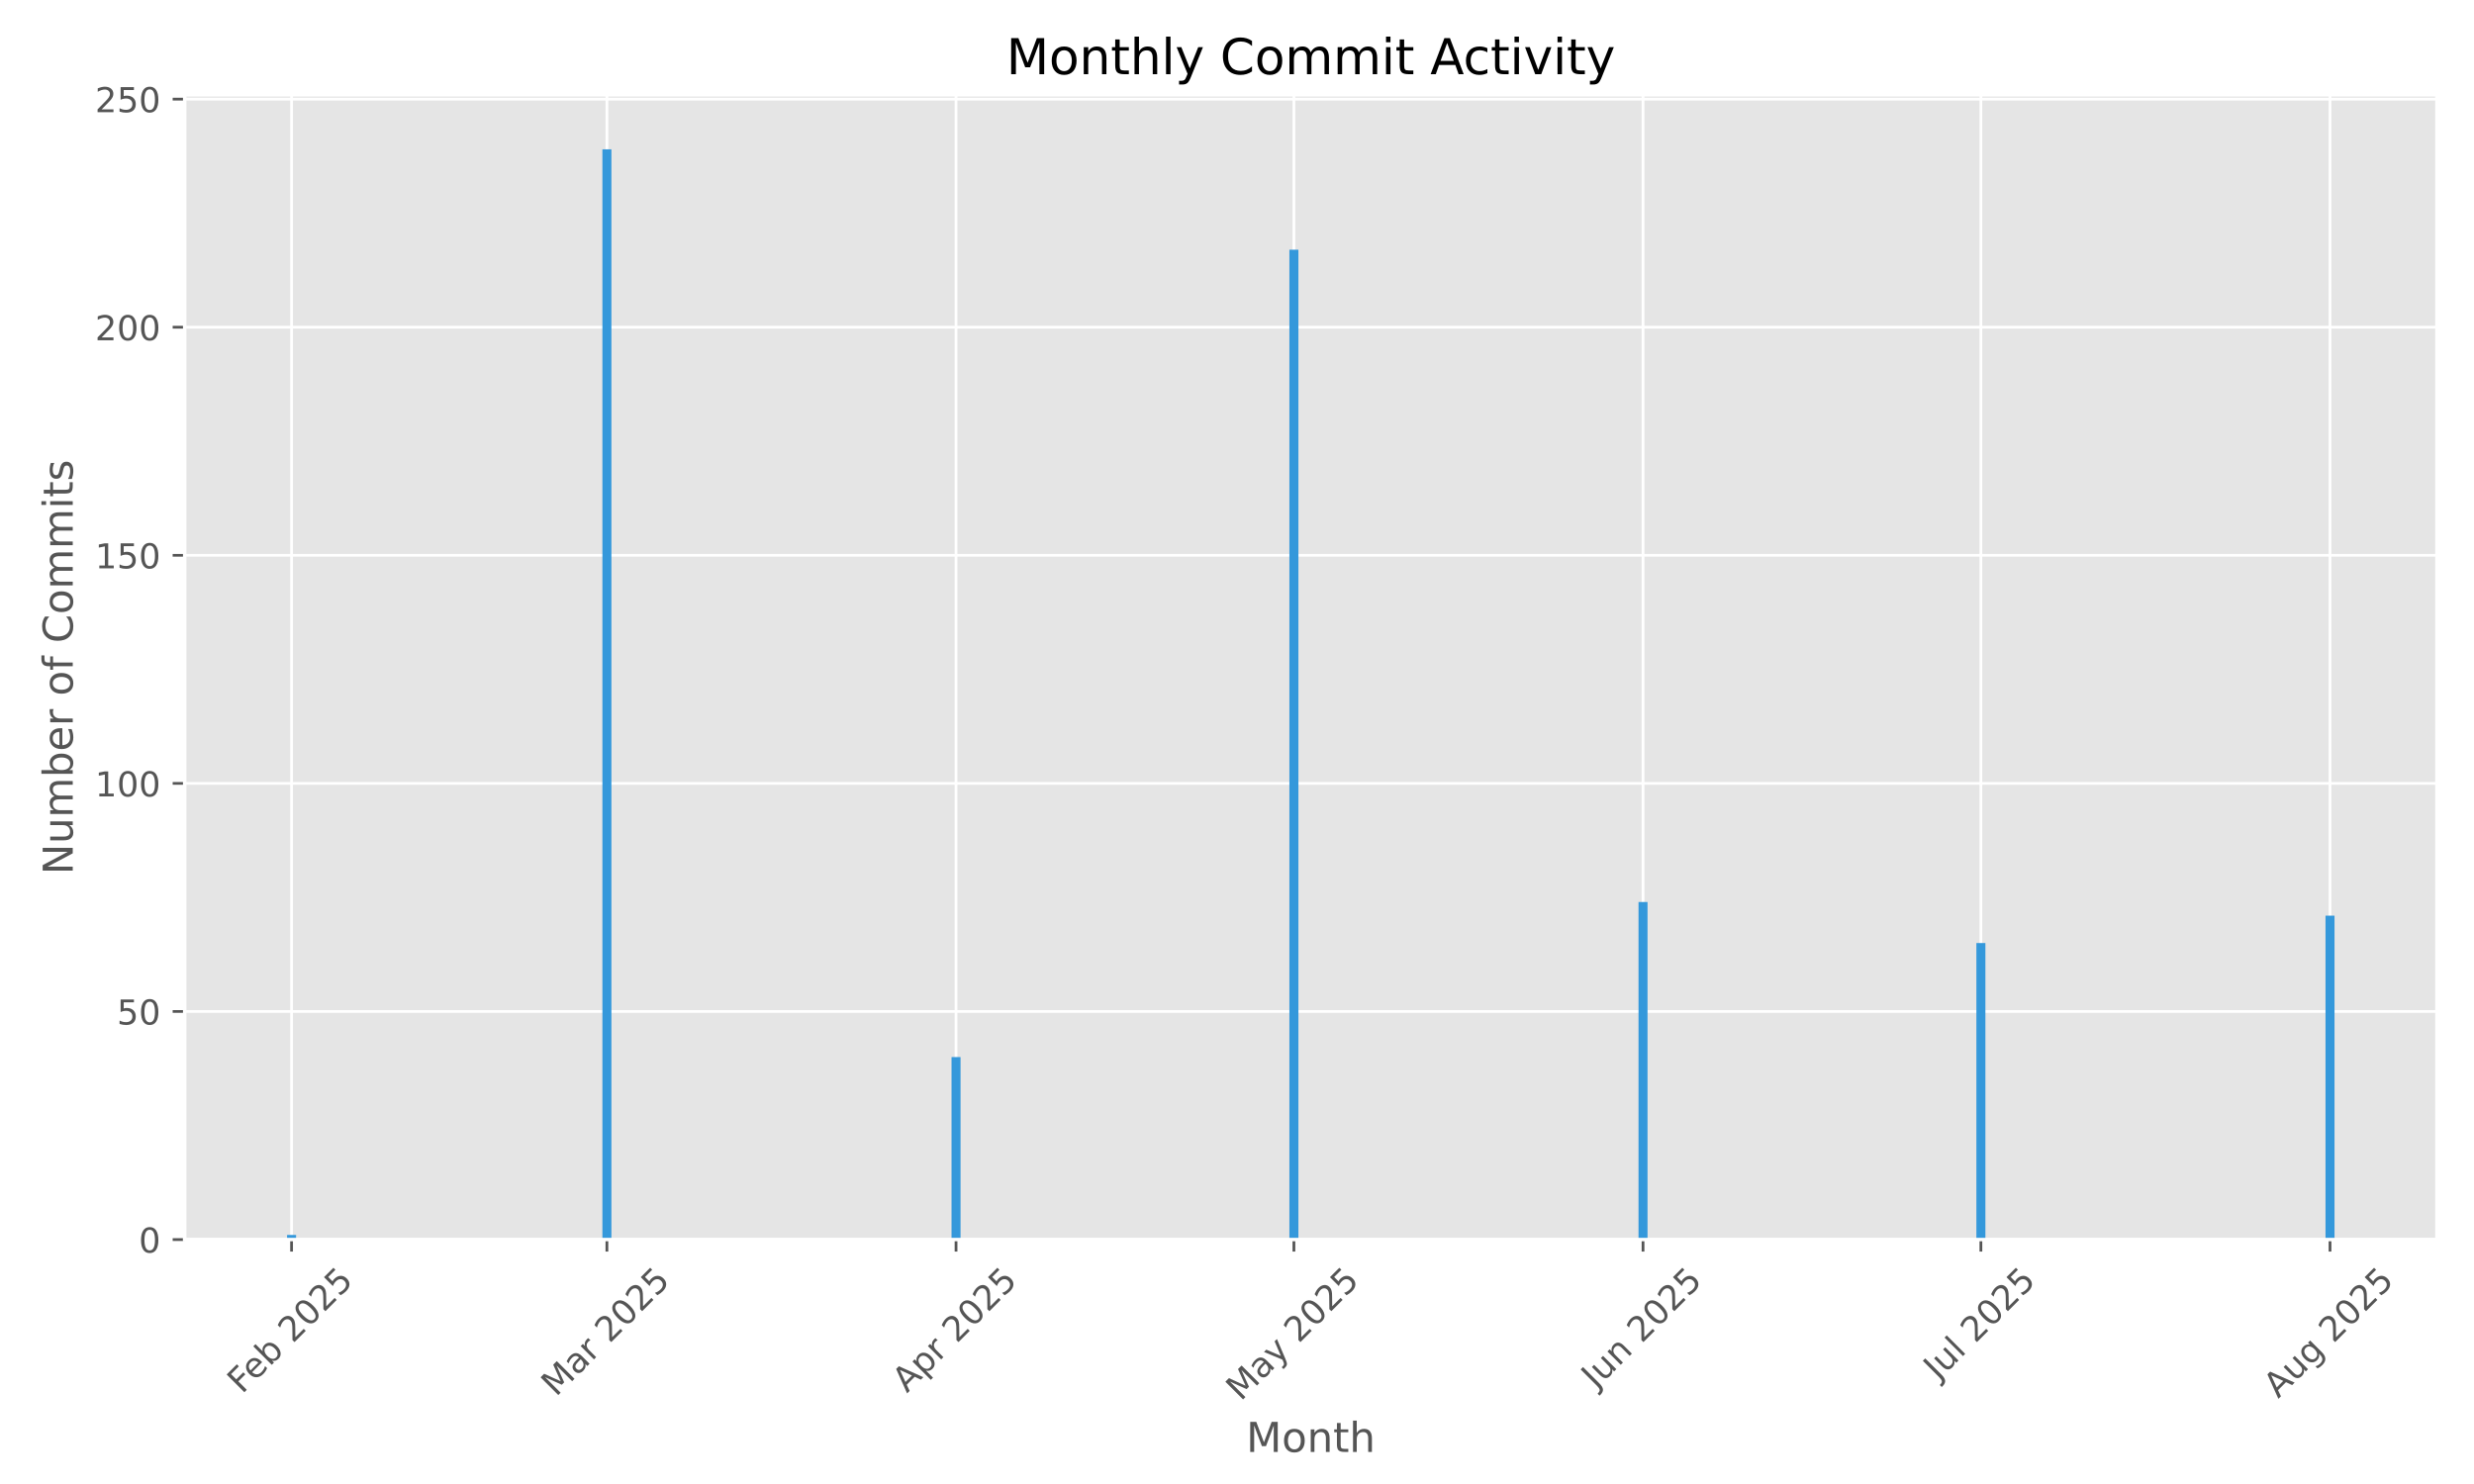
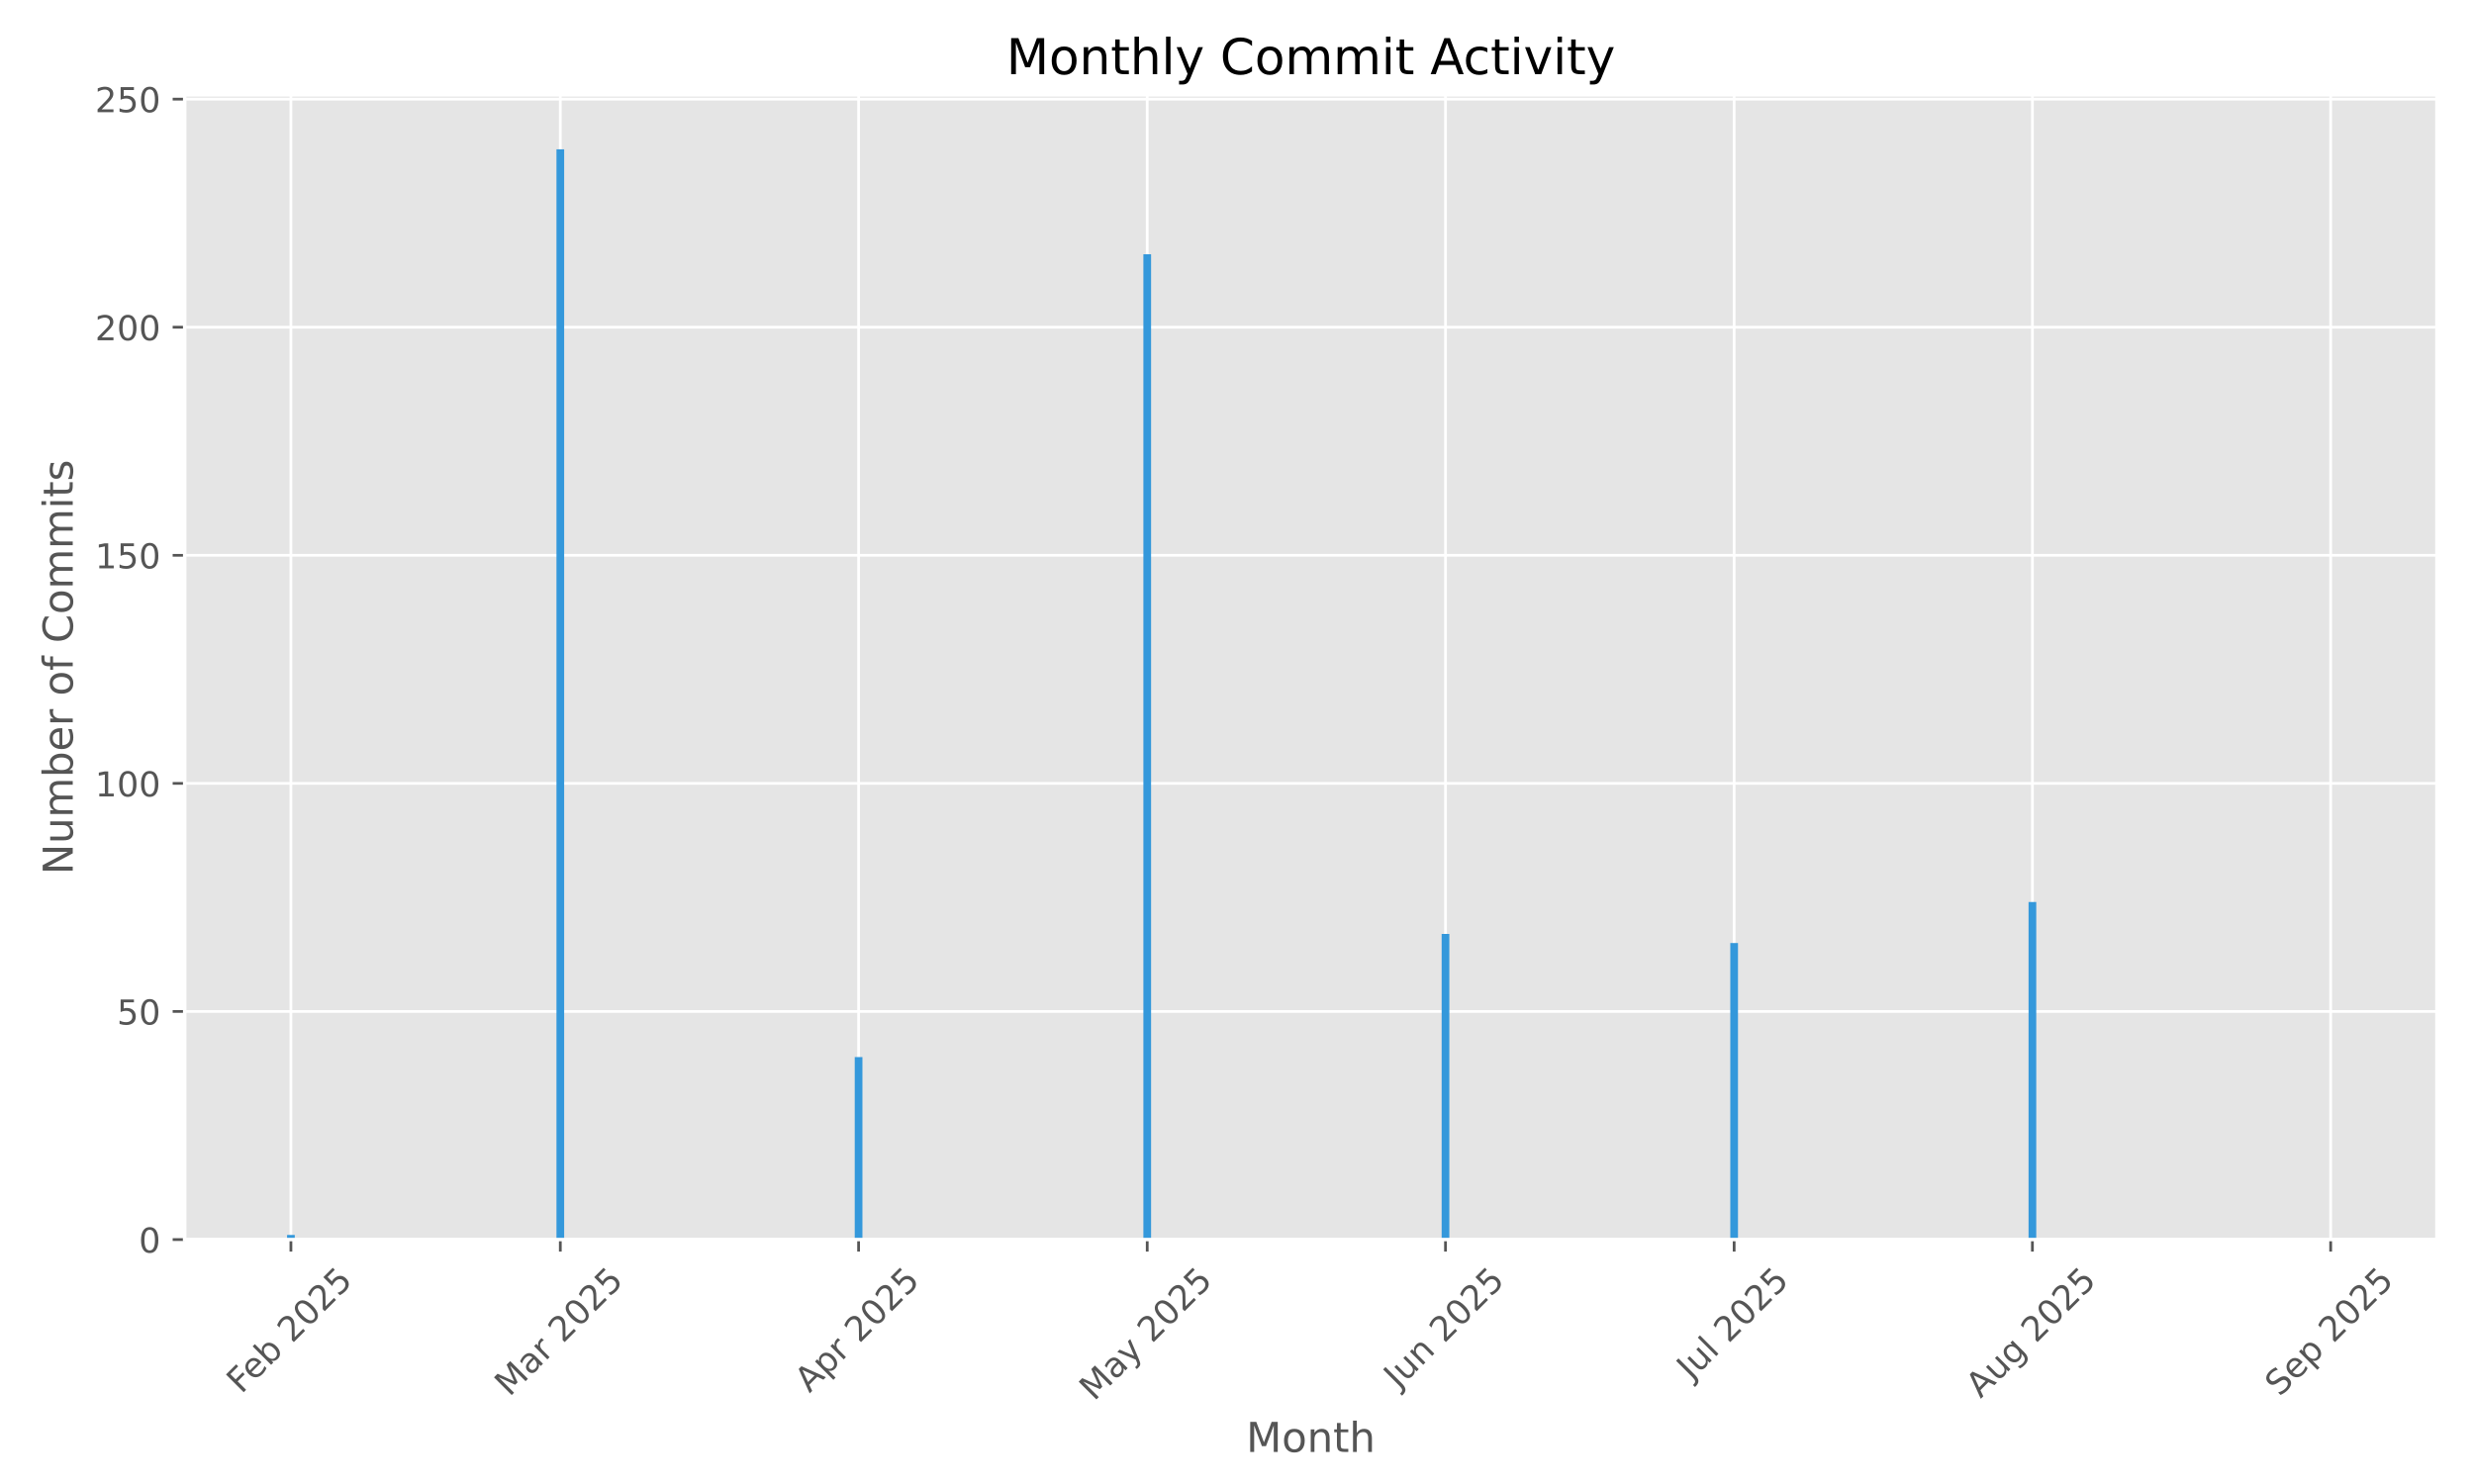
<svg xmlns="http://www.w3.org/2000/svg" xmlns:xlink="http://www.w3.org/1999/xlink" width="720pt" height="432pt" viewBox="0 0 720 432" version="1.1">
  <defs>
    <style type="text/css">*{stroke-linejoin: round; stroke-linecap: butt}</style>
  </defs>
  <g id="figure_1">
    <g id="patch_1">
      <path d="M 0 432  L 720 432  L 720 0  L 0 0  z " style="fill: #ffffff" />
    </g>
    <g id="axes_1">
      <g id="patch_2">
        <path d="M 53.75 360.838  L 709.2 360.838  L 709.2 27.6  L 53.75 27.6  z " style="fill: #e5e5e5" />
      </g>
      <g id="matplotlib.axis_1">
        <g id="xtick_1">
          <g id="line2d_1">
-             <path d="M 84.854 360.838  L 84.854 27.6  " clip-path="url(#p59fe3b9570)" style="fill: none; stroke: #ffffff; stroke-width: 0.8; stroke-linecap: square" />
+             <path d="M 84.663 360.838  L 84.663 27.6  " clip-path="url(#pb0bc4f3fd7)" style="fill: none; stroke: #ffffff; stroke-width: 0.8; stroke-linecap: square" />
          </g>
          <g id="line2d_2">
            <defs>
-               <path id="m774ac685c7" d="M 0 0  L 0 3.5  " style="stroke: #555555; stroke-width: 0.8" />
+               <path id="ma6df6bef2a" d="M 0 0  L 0 3.5  " style="stroke: #555555; stroke-width: 0.8" />
            </defs>
            <g>
-               <use xlink:href="#m774ac685c7" x="84.854" y="360.838" style="fill: #555555; stroke: #555555; stroke-width: 0.8" />
+               <use xlink:href="#ma6df6bef2a" x="84.663" y="360.838" style="fill: #555555; stroke: #555555; stroke-width: 0.8" />
            </g>
          </g>
          <g id="text_1">
-             <g style="fill: #555555" transform="translate(70.42481 405.9722) rotate(-45) scale(0.1 -0.1)">
+             <g style="fill: #555555" transform="translate(70.23383 405.9722) rotate(-45) scale(0.1 -0.1)">
              <defs>
                <path id="DejaVuSans-46" d="M 628 4666  L 3309 4666  L 3309 4134  L 1259 4134  L 1259 2759  L 3109 2759  L 3109 2228  L 1259 2228  L 1259 0  L 628 0  L 628 4666  z " transform="scale(0.015625)" />
                <path id="DejaVuSans-65" d="M 3597 1894  L 3597 1613  L 953 1613  Q 991 1019 1311 708  Q 1631 397 2203 397  Q 2534 397 2845 478  Q 3156 559 3463 722  L 3463 178  Q 3153 47 2828 -22  Q 2503 -91 2169 -91  Q 1331 -91 842 396  Q 353 884 353 1716  Q 353 2575 817 3079  Q 1281 3584 2069 3584  Q 2775 3584 3186 3129  Q 3597 2675 3597 1894  z M 3022 2063  Q 3016 2534 2758 2815  Q 2500 3097 2075 3097  Q 1594 3097 1305 2825  Q 1016 2553 972 2059  L 3022 2063  z " transform="scale(0.015625)" />
                <path id="DejaVuSans-62" d="M 3116 1747  Q 3116 2381 2855 2742  Q 2594 3103 2138 3103  Q 1681 3103 1420 2742  Q 1159 2381 1159 1747  Q 1159 1113 1420 752  Q 1681 391 2138 391  Q 2594 391 2855 752  Q 3116 1113 3116 1747  z M 1159 2969  Q 1341 3281 1617 3432  Q 1894 3584 2278 3584  Q 2916 3584 3314 3078  Q 3713 2572 3713 1747  Q 3713 922 3314 415  Q 2916 -91 2278 -91  Q 1894 -91 1617 61  Q 1341 213 1159 525  L 1159 0  L 581 0  L 581 4863  L 1159 4863  L 1159 2969  z " transform="scale(0.015625)" />
                <path id="DejaVuSans-20" transform="scale(0.015625)" />
                <path id="DejaVuSans-32" d="M 1228 531  L 3431 531  L 3431 0  L 469 0  L 469 531  Q 828 903 1448 1529  Q 2069 2156 2228 2338  Q 2531 2678 2651 2914  Q 2772 3150 2772 3378  Q 2772 3750 2511 3984  Q 2250 4219 1831 4219  Q 1534 4219 1204 4116  Q 875 4013 500 3803  L 500 4441  Q 881 4594 1212 4672  Q 1544 4750 1819 4750  Q 2544 4750 2975 4387  Q 3406 4025 3406 3419  Q 3406 3131 3298 2873  Q 3191 2616 2906 2266  Q 2828 2175 2409 1742  Q 1991 1309 1228 531  z " transform="scale(0.015625)" />
                <path id="DejaVuSans-30" d="M 2034 4250  Q 1547 4250 1301 3770  Q 1056 3291 1056 2328  Q 1056 1369 1301 889  Q 1547 409 2034 409  Q 2525 409 2770 889  Q 3016 1369 3016 2328  Q 3016 3291 2770 3770  Q 2525 4250 2034 4250  z M 2034 4750  Q 2819 4750 3233 4129  Q 3647 3509 3647 2328  Q 3647 1150 3233 529  Q 2819 -91 2034 -91  Q 1250 -91 836 529  Q 422 1150 422 2328  Q 422 3509 836 4129  Q 1250 4750 2034 4750  z " transform="scale(0.015625)" />
                <path id="DejaVuSans-35" d="M 691 4666  L 3169 4666  L 3169 4134  L 1269 4134  L 1269 2991  Q 1406 3038 1543 3061  Q 1681 3084 1819 3084  Q 2600 3084 3056 2656  Q 3513 2228 3513 1497  Q 3513 744 3044 326  Q 2575 -91 1722 -91  Q 1428 -91 1123 -41  Q 819 9 494 109  L 494 744  Q 775 591 1075 516  Q 1375 441 1709 441  Q 2250 441 2565 725  Q 2881 1009 2881 1497  Q 2881 1984 2565 2268  Q 2250 2553 1709 2553  Q 1456 2553 1204 2497  Q 953 2441 691 2322  L 691 4666  z " transform="scale(0.015625)" />
              </defs>
              <use xlink:href="#DejaVuSans-46" />
              <use xlink:href="#DejaVuSans-65" transform="translate(52.01953 0)" />
              <use xlink:href="#DejaVuSans-62" transform="translate(113.543 0)" />
              <use xlink:href="#DejaVuSans-20" transform="translate(177.0195 0)" />
              <use xlink:href="#DejaVuSans-32" transform="translate(208.8066 0)" />
              <use xlink:href="#DejaVuSans-30" transform="translate(272.4297 0)" />
              <use xlink:href="#DejaVuSans-32" transform="translate(336.0527 0)" />
              <use xlink:href="#DejaVuSans-35" transform="translate(399.6758 0)" />
            </g>
          </g>
        </g>
        <g id="xtick_2">
          <g id="line2d_3">
-             <path d="M 176.626 360.838  L 176.626 27.6  " clip-path="url(#p59fe3b9570)" style="fill: none; stroke: #ffffff; stroke-width: 0.8; stroke-linecap: square" />
+             <path d="M 163.066 360.838  L 163.066 27.6  " clip-path="url(#pb0bc4f3fd7)" style="fill: none; stroke: #ffffff; stroke-width: 0.8; stroke-linecap: square" />
          </g>
          <g id="line2d_4">
            <g>
-               <use xlink:href="#m774ac685c7" x="176.626" y="360.838" style="fill: #555555; stroke: #555555; stroke-width: 0.8" />
+               <use xlink:href="#ma6df6bef2a" x="163.066" y="360.838" style="fill: #555555; stroke: #555555; stroke-width: 0.8" />
            </g>
          </g>
          <g id="text_2">
-             <g style="fill: #555555" transform="translate(161.7854 406.7953) rotate(-45) scale(0.1 -0.1)">
+             <g style="fill: #555555" transform="translate(148.2254 406.7953) rotate(-45) scale(0.1 -0.1)">
              <defs>
                <path id="DejaVuSans-4d" d="M 628 4666  L 1569 4666  L 2759 1491  L 3956 4666  L 4897 4666  L 4897 0  L 4281 0  L 4281 4097  L 3078 897  L 2444 897  L 1241 4097  L 1241 0  L 628 0  L 628 4666  z " transform="scale(0.015625)" />
                <path id="DejaVuSans-61" d="M 2194 1759  Q 1497 1759 1228 1600  Q 959 1441 959 1056  Q 959 750 1161 570  Q 1363 391 1709 391  Q 2188 391 2477 730  Q 2766 1069 2766 1631  L 2766 1759  L 2194 1759  z M 3341 1997  L 3341 0  L 2766 0  L 2766 531  Q 2569 213 2275 61  Q 1981 -91 1556 -91  Q 1019 -91 701 211  Q 384 513 384 1019  Q 384 1609 779 1909  Q 1175 2209 1959 2209  L 2766 2209  L 2766 2266  Q 2766 2663 2505 2880  Q 2244 3097 1772 3097  Q 1472 3097 1187 3025  Q 903 2953 641 2809  L 641 3341  Q 956 3463 1253 3523  Q 1550 3584 1831 3584  Q 2591 3584 2966 3190  Q 3341 2797 3341 1997  z " transform="scale(0.015625)" />
                <path id="DejaVuSans-72" d="M 2631 2963  Q 2534 3019 2420 3045  Q 2306 3072 2169 3072  Q 1681 3072 1420 2755  Q 1159 2438 1159 1844  L 1159 0  L 581 0  L 581 3500  L 1159 3500  L 1159 2956  Q 1341 3275 1631 3429  Q 1922 3584 2338 3584  Q 2397 3584 2469 3576  Q 2541 3569 2628 3553  L 2631 2963  z " transform="scale(0.015625)" />
              </defs>
              <use xlink:href="#DejaVuSans-4d" />
              <use xlink:href="#DejaVuSans-61" transform="translate(86.2793 0)" />
              <use xlink:href="#DejaVuSans-72" transform="translate(147.5586 0)" />
              <use xlink:href="#DejaVuSans-20" transform="translate(188.6719 0)" />
              <use xlink:href="#DejaVuSans-32" transform="translate(220.459 0)" />
              <use xlink:href="#DejaVuSans-30" transform="translate(284.082 0)" />
              <use xlink:href="#DejaVuSans-32" transform="translate(347.7051 0)" />
              <use xlink:href="#DejaVuSans-35" transform="translate(411.3281 0)" />
            </g>
          </g>
        </g>
        <g id="xtick_3">
          <g id="line2d_5">
-             <path d="M 278.231 360.838  L 278.231 27.6  " clip-path="url(#p59fe3b9570)" style="fill: none; stroke: #ffffff; stroke-width: 0.8; stroke-linecap: square" />
+             <path d="M 249.87 360.838  L 249.87 27.6  " clip-path="url(#pb0bc4f3fd7)" style="fill: none; stroke: #ffffff; stroke-width: 0.8; stroke-linecap: square" />
          </g>
          <g id="line2d_6">
            <g>
-               <use xlink:href="#m774ac685c7" x="278.231" y="360.838" style="fill: #555555; stroke: #555555; stroke-width: 0.8" />
+               <use xlink:href="#ma6df6bef2a" x="249.87" y="360.838" style="fill: #555555; stroke: #555555; stroke-width: 0.8" />
            </g>
          </g>
          <g id="text_3">
-             <g style="fill: #555555" transform="translate(263.9444 405.6871) rotate(-45) scale(0.1 -0.1)">
+             <g style="fill: #555555" transform="translate(235.5829 405.6871) rotate(-45) scale(0.1 -0.1)">
              <defs>
                <path id="DejaVuSans-41" d="M 2188 4044  L 1331 1722  L 3047 1722  L 2188 4044  z M 1831 4666  L 2547 4666  L 4325 0  L 3669 0  L 3244 1197  L 1141 1197  L 716 0  L 50 0  L 1831 4666  z " transform="scale(0.015625)" />
                <path id="DejaVuSans-70" d="M 1159 525  L 1159 -1331  L 581 -1331  L 581 3500  L 1159 3500  L 1159 2969  Q 1341 3281 1617 3432  Q 1894 3584 2278 3584  Q 2916 3584 3314 3078  Q 3713 2572 3713 1747  Q 3713 922 3314 415  Q 2916 -91 2278 -91  Q 1894 -91 1617 61  Q 1341 213 1159 525  z M 3116 1747  Q 3116 2381 2855 2742  Q 2594 3103 2138 3103  Q 1681 3103 1420 2742  Q 1159 2381 1159 1747  Q 1159 1113 1420 752  Q 1681 391 2138 391  Q 2594 391 2855 752  Q 3116 1113 3116 1747  z " transform="scale(0.015625)" />
              </defs>
              <use xlink:href="#DejaVuSans-41" />
              <use xlink:href="#DejaVuSans-70" transform="translate(68.4082 0)" />
              <use xlink:href="#DejaVuSans-72" transform="translate(131.8848 0)" />
              <use xlink:href="#DejaVuSans-20" transform="translate(172.998 0)" />
              <use xlink:href="#DejaVuSans-32" transform="translate(204.7852 0)" />
              <use xlink:href="#DejaVuSans-30" transform="translate(268.4082 0)" />
              <use xlink:href="#DejaVuSans-32" transform="translate(332.0312 0)" />
              <use xlink:href="#DejaVuSans-35" transform="translate(395.6543 0)" />
            </g>
          </g>
        </g>
        <g id="xtick_4">
          <g id="line2d_7">
-             <path d="M 376.559 360.838  L 376.559 27.6  " clip-path="url(#p59fe3b9570)" style="fill: none; stroke: #ffffff; stroke-width: 0.8; stroke-linecap: square" />
+             <path d="M 333.873 360.838  L 333.873 27.6  " clip-path="url(#pb0bc4f3fd7)" style="fill: none; stroke: #ffffff; stroke-width: 0.8; stroke-linecap: square" />
          </g>
          <g id="line2d_8">
            <g>
-               <use xlink:href="#m774ac685c7" x="376.559" y="360.838" style="fill: #555555; stroke: #555555; stroke-width: 0.8" />
+               <use xlink:href="#ma6df6bef2a" x="333.873" y="360.838" style="fill: #555555; stroke: #555555; stroke-width: 0.8" />
            </g>
          </g>
          <g id="text_4">
-             <g style="fill: #555555" transform="translate(361.0785 408.0736) rotate(-45) scale(0.1 -0.1)">
+             <g style="fill: #555555" transform="translate(318.393 408.0736) rotate(-45) scale(0.1 -0.1)">
              <defs>
                <path id="DejaVuSans-79" d="M 2059 -325  Q 1816 -950 1584 -1140  Q 1353 -1331 966 -1331  L 506 -1331  L 506 -850  L 844 -850  Q 1081 -850 1212 -737  Q 1344 -625 1503 -206  L 1606 56  L 191 3500  L 800 3500  L 1894 763  L 2988 3500  L 3597 3500  L 2059 -325  z " transform="scale(0.015625)" />
              </defs>
              <use xlink:href="#DejaVuSans-4d" />
              <use xlink:href="#DejaVuSans-61" transform="translate(86.2793 0)" />
              <use xlink:href="#DejaVuSans-79" transform="translate(147.5586 0)" />
              <use xlink:href="#DejaVuSans-20" transform="translate(206.7383 0)" />
              <use xlink:href="#DejaVuSans-32" transform="translate(238.5254 0)" />
              <use xlink:href="#DejaVuSans-30" transform="translate(302.1484 0)" />
              <use xlink:href="#DejaVuSans-32" transform="translate(365.7715 0)" />
              <use xlink:href="#DejaVuSans-35" transform="translate(429.3945 0)" />
            </g>
          </g>
        </g>
        <g id="xtick_5">
          <g id="line2d_9">
-             <path d="M 478.164 360.838  L 478.164 27.6  " clip-path="url(#p59fe3b9570)" style="fill: none; stroke: #ffffff; stroke-width: 0.8; stroke-linecap: square" />
+             <path d="M 420.677 360.838  L 420.677 27.6  " clip-path="url(#pb0bc4f3fd7)" style="fill: none; stroke: #ffffff; stroke-width: 0.8; stroke-linecap: square" />
          </g>
          <g id="line2d_10">
            <g>
-               <use xlink:href="#m774ac685c7" x="478.164" y="360.838" style="fill: #555555; stroke: #555555; stroke-width: 0.8" />
+               <use xlink:href="#ma6df6bef2a" x="420.677" y="360.838" style="fill: #555555; stroke: #555555; stroke-width: 0.8" />
            </g>
          </g>
          <g id="text_5">
-             <g style="fill: #555555" transform="translate(464.4689 404.5027) rotate(-45) scale(0.1 -0.1)">
+             <g style="fill: #555555" transform="translate(406.9819 404.5027) rotate(-45) scale(0.1 -0.1)">
              <defs>
                <path id="DejaVuSans-4a" d="M 628 4666  L 1259 4666  L 1259 325  Q 1259 -519 939 -900  Q 619 -1281 -91 -1281  L -331 -1281  L -331 -750  L -134 -750  Q 284 -750 456 -515  Q 628 -281 628 325  L 628 4666  z " transform="scale(0.015625)" />
                <path id="DejaVuSans-75" d="M 544 1381  L 544 3500  L 1119 3500  L 1119 1403  Q 1119 906 1312 657  Q 1506 409 1894 409  Q 2359 409 2629 706  Q 2900 1003 2900 1516  L 2900 3500  L 3475 3500  L 3475 0  L 2900 0  L 2900 538  Q 2691 219 2414 64  Q 2138 -91 1772 -91  Q 1169 -91 856 284  Q 544 659 544 1381  z M 1991 3584  L 1991 3584  z " transform="scale(0.015625)" />
                <path id="DejaVuSans-6e" d="M 3513 2113  L 3513 0  L 2938 0  L 2938 2094  Q 2938 2591 2744 2837  Q 2550 3084 2163 3084  Q 1697 3084 1428 2787  Q 1159 2491 1159 1978  L 1159 0  L 581 0  L 581 3500  L 1159 3500  L 1159 2956  Q 1366 3272 1645 3428  Q 1925 3584 2291 3584  Q 2894 3584 3203 3211  Q 3513 2838 3513 2113  z " transform="scale(0.015625)" />
              </defs>
              <use xlink:href="#DejaVuSans-4a" />
              <use xlink:href="#DejaVuSans-75" transform="translate(29.49219 0)" />
              <use xlink:href="#DejaVuSans-6e" transform="translate(92.87109 0)" />
              <use xlink:href="#DejaVuSans-20" transform="translate(156.25 0)" />
              <use xlink:href="#DejaVuSans-32" transform="translate(188.0371 0)" />
              <use xlink:href="#DejaVuSans-30" transform="translate(251.6602 0)" />
              <use xlink:href="#DejaVuSans-32" transform="translate(315.2832 0)" />
              <use xlink:href="#DejaVuSans-35" transform="translate(378.9062 0)" />
            </g>
          </g>
        </g>
        <g id="xtick_6">
          <g id="line2d_11">
-             <path d="M 576.491 360.838  L 576.491 27.6  " clip-path="url(#p59fe3b9570)" style="fill: none; stroke: #ffffff; stroke-width: 0.8; stroke-linecap: square" />
+             <path d="M 504.68 360.838  L 504.68 27.6  " clip-path="url(#pb0bc4f3fd7)" style="fill: none; stroke: #ffffff; stroke-width: 0.8; stroke-linecap: square" />
          </g>
          <g id="line2d_12">
            <g>
-               <use xlink:href="#m774ac685c7" x="576.491" y="360.838" style="fill: #555555; stroke: #555555; stroke-width: 0.8" />
+               <use xlink:href="#ma6df6bef2a" x="504.68" y="360.838" style="fill: #555555; stroke: #555555; stroke-width: 0.8" />
            </g>
          </g>
          <g id="text_6">
-             <g style="fill: #555555" transform="translate(564.0546 401.9859) rotate(-45) scale(0.1 -0.1)">
+             <g style="fill: #555555" transform="translate(492.2436 401.9859) rotate(-45) scale(0.1 -0.1)">
              <defs>
                <path id="DejaVuSans-6c" d="M 603 4863  L 1178 4863  L 1178 0  L 603 0  L 603 4863  z " transform="scale(0.015625)" />
              </defs>
              <use xlink:href="#DejaVuSans-4a" />
              <use xlink:href="#DejaVuSans-75" transform="translate(29.49219 0)" />
              <use xlink:href="#DejaVuSans-6c" transform="translate(92.87109 0)" />
              <use xlink:href="#DejaVuSans-20" transform="translate(120.6543 0)" />
              <use xlink:href="#DejaVuSans-32" transform="translate(152.4414 0)" />
              <use xlink:href="#DejaVuSans-30" transform="translate(216.0645 0)" />
              <use xlink:href="#DejaVuSans-32" transform="translate(279.6875 0)" />
              <use xlink:href="#DejaVuSans-35" transform="translate(343.3105 0)" />
            </g>
          </g>
        </g>
        <g id="xtick_7">
          <g id="line2d_13">
-             <path d="M 678.096 360.838  L 678.096 27.6  " clip-path="url(#p59fe3b9570)" style="fill: none; stroke: #ffffff; stroke-width: 0.8; stroke-linecap: square" />
+             <path d="M 591.483 360.838  L 591.483 27.6  " clip-path="url(#pb0bc4f3fd7)" style="fill: none; stroke: #ffffff; stroke-width: 0.8; stroke-linecap: square" />
          </g>
          <g id="line2d_14">
            <g>
-               <use xlink:href="#m774ac685c7" x="678.096" y="360.838" style="fill: #555555; stroke: #555555; stroke-width: 0.8" />
+               <use xlink:href="#ma6df6bef2a" x="591.483" y="360.838" style="fill: #555555; stroke: #555555; stroke-width: 0.8" />
            </g>
          </g>
          <g id="text_7">
-             <g style="fill: #555555" transform="translate(663.0217 407.2616) rotate(-45) scale(0.1 -0.1)">
+             <g style="fill: #555555" transform="translate(576.4093 407.2616) rotate(-45) scale(0.1 -0.1)">
              <defs>
                <path id="DejaVuSans-67" d="M 2906 1791  Q 2906 2416 2648 2759  Q 2391 3103 1925 3103  Q 1463 3103 1205 2759  Q 947 2416 947 1791  Q 947 1169 1205 825  Q 1463 481 1925 481  Q 2391 481 2648 825  Q 2906 1169 2906 1791  z M 3481 434  Q 3481 -459 3084 -895  Q 2688 -1331 1869 -1331  Q 1566 -1331 1297 -1286  Q 1028 -1241 775 -1147  L 775 -588  Q 1028 -725 1275 -790  Q 1522 -856 1778 -856  Q 2344 -856 2625 -561  Q 2906 -266 2906 331  L 2906 616  Q 2728 306 2450 153  Q 2172 0 1784 0  Q 1141 0 747 490  Q 353 981 353 1791  Q 353 2603 747 3093  Q 1141 3584 1784 3584  Q 2172 3584 2450 3431  Q 2728 3278 2906 2969  L 2906 3500  L 3481 3500  L 3481 434  z " transform="scale(0.015625)" />
              </defs>
              <use xlink:href="#DejaVuSans-41" />
              <use xlink:href="#DejaVuSans-75" transform="translate(68.4082 0)" />
              <use xlink:href="#DejaVuSans-67" transform="translate(131.7871 0)" />
              <use xlink:href="#DejaVuSans-20" transform="translate(195.2637 0)" />
              <use xlink:href="#DejaVuSans-32" transform="translate(227.0508 0)" />
              <use xlink:href="#DejaVuSans-30" transform="translate(290.6738 0)" />
              <use xlink:href="#DejaVuSans-32" transform="translate(354.2969 0)" />
              <use xlink:href="#DejaVuSans-35" transform="translate(417.9199 0)" />
            </g>
          </g>
        </g>
-         <g id="text_8">
+         <g id="xtick_8">
+           <g id="line2d_15">
+             <path d="M 678.287 360.838  L 678.287 27.6  " clip-path="url(#pb0bc4f3fd7)" style="fill: none; stroke: #ffffff; stroke-width: 0.8; stroke-linecap: square" />
+           </g>
+           <g id="line2d_16">
+             <g>
+               <use xlink:href="#ma6df6bef2a" x="678.287" y="360.838" style="fill: #555555; stroke: #555555; stroke-width: 0.8" />
+             </g>
+           </g>
+           <g id="text_8">
+             <g style="fill: #555555" transform="translate(663.4519 406.7832) rotate(-45) scale(0.1 -0.1)">
+               <defs>
+                 <path id="DejaVuSans-53" d="M 3425 4513  L 3425 3897  Q 3066 4069 2747 4153  Q 2428 4238 2131 4238  Q 1616 4238 1336 4038  Q 1056 3838 1056 3469  Q 1056 3159 1242 3001  Q 1428 2844 1947 2747  L 2328 2669  Q 3034 2534 3370 2195  Q 3706 1856 3706 1288  Q 3706 609 3251 259  Q 2797 -91 1919 -91  Q 1588 -91 1214 -16  Q 841 59 441 206  L 441 856  Q 825 641 1194 531  Q 1563 422 1919 422  Q 2459 422 2753 634  Q 3047 847 3047 1241  Q 3047 1584 2836 1778  Q 2625 1972 2144 2069  L 1759 2144  Q 1053 2284 737 2584  Q 422 2884 422 3419  Q 422 4038 858 4394  Q 1294 4750 2059 4750  Q 2388 4750 2728 4690  Q 3069 4631 3425 4513  z " transform="scale(0.015625)" />
+               </defs>
+               <use xlink:href="#DejaVuSans-53" />
+               <use xlink:href="#DejaVuSans-65" transform="translate(63.47656 0)" />
+               <use xlink:href="#DejaVuSans-70" transform="translate(125 0)" />
+               <use xlink:href="#DejaVuSans-20" transform="translate(188.4766 0)" />
+               <use xlink:href="#DejaVuSans-32" transform="translate(220.2637 0)" />
+               <use xlink:href="#DejaVuSans-30" transform="translate(283.8867 0)" />
+               <use xlink:href="#DejaVuSans-32" transform="translate(347.5098 0)" />
+               <use xlink:href="#DejaVuSans-35" transform="translate(411.1328 0)" />
+             </g>
+           </g>
+         </g>
+         <g id="text_9">
          <g style="fill: #555555" transform="translate(362.6697 422.6623) scale(0.12 -0.12)">
            <defs>
              <path id="DejaVuSans-6f" d="M 1959 3097  Q 1497 3097 1228 2736  Q 959 2375 959 1747  Q 959 1119 1226 758  Q 1494 397 1959 397  Q 2419 397 2687 759  Q 2956 1122 2956 1747  Q 2956 2369 2687 2733  Q 2419 3097 1959 3097  z M 1959 3584  Q 2709 3584 3137 3096  Q 3566 2609 3566 1747  Q 3566 888 3137 398  Q 2709 -91 1959 -91  Q 1206 -91 779 398  Q 353 888 353 1747  Q 353 2609 779 3096  Q 1206 3584 1959 3584  z " transform="scale(0.015625)" />
              <path id="DejaVuSans-74" d="M 1172 4494  L 1172 3500  L 2356 3500  L 2356 3053  L 1172 3053  L 1172 1153  Q 1172 725 1289 603  Q 1406 481 1766 481  L 2356 481  L 2356 0  L 1766 0  Q 1100 0 847 248  Q 594 497 594 1153  L 594 3053  L 172 3053  L 172 3500  L 594 3500  L 594 4494  L 1172 4494  z " transform="scale(0.015625)" />
              <path id="DejaVuSans-68" d="M 3513 2113  L 3513 0  L 2938 0  L 2938 2094  Q 2938 2591 2744 2837  Q 2550 3084 2163 3084  Q 1697 3084 1428 2787  Q 1159 2491 1159 1978  L 1159 0  L 581 0  L 581 4863  L 1159 4863  L 1159 2956  Q 1366 3272 1645 3428  Q 1925 3584 2291 3584  Q 2894 3584 3203 3211  Q 3513 2838 3513 2113  z " transform="scale(0.015625)" />
            </defs>
            <use xlink:href="#DejaVuSans-4d" />
            <use xlink:href="#DejaVuSans-6f" transform="translate(86.2793 0)" />
            <use xlink:href="#DejaVuSans-6e" transform="translate(147.4609 0)" />
            <use xlink:href="#DejaVuSans-74" transform="translate(210.8398 0)" />
            <use xlink:href="#DejaVuSans-68" transform="translate(250.0488 0)" />
          </g>
        </g>
      </g>
      <g id="matplotlib.axis_2">
        <g id="ytick_1">
-           <g id="line2d_15">
-             <path d="M 53.75 360.838  L 709.2 360.838  " clip-path="url(#p59fe3b9570)" style="fill: none; stroke: #ffffff; stroke-width: 0.8; stroke-linecap: square" />
-           </g>
-           <g id="line2d_16">
+           <g id="line2d_17">
+             <path d="M 53.75 360.838  L 709.2 360.838  " clip-path="url(#pb0bc4f3fd7)" style="fill: none; stroke: #ffffff; stroke-width: 0.8; stroke-linecap: square" />
+           </g>
+           <g id="line2d_18">
            <defs>
-               <path id="m9db1d8827f" d="M 0 0  L -3.5 0  " style="stroke: #555555; stroke-width: 0.8" />
+               <path id="mf203c9f3fc" d="M 0 0  L -3.5 0  " style="stroke: #555555; stroke-width: 0.8" />
            </defs>
            <g>
-               <use xlink:href="#m9db1d8827f" x="53.75" y="360.838" style="fill: #555555; stroke: #555555; stroke-width: 0.8" />
-             </g>
-           </g>
-           <g id="text_9">
+               <use xlink:href="#mf203c9f3fc" x="53.75" y="360.838" style="fill: #555555; stroke: #555555; stroke-width: 0.8" />
+             </g>
+           </g>
+           <g id="text_10">
            <g style="fill: #555555" transform="translate(40.3875 364.6374) scale(0.1 -0.1)">
              <use xlink:href="#DejaVuSans-30" />
            </g>
          </g>
        </g>
        <g id="ytick_2">
-           <g id="line2d_17">
-             <path d="M 53.75 294.443  L 709.2 294.443  " clip-path="url(#p59fe3b9570)" style="fill: none; stroke: #ffffff; stroke-width: 0.8; stroke-linecap: square" />
-           </g>
-           <g id="line2d_18">
-             <g>
-               <use xlink:href="#m9db1d8827f" x="53.75" y="294.443" style="fill: #555555; stroke: #555555; stroke-width: 0.8" />
-             </g>
-           </g>
-           <g id="text_10">
+           <g id="line2d_19">
+             <path d="M 53.75 294.443  L 709.2 294.443  " clip-path="url(#pb0bc4f3fd7)" style="fill: none; stroke: #ffffff; stroke-width: 0.8; stroke-linecap: square" />
+           </g>
+           <g id="line2d_20">
+             <g>
+               <use xlink:href="#mf203c9f3fc" x="53.75" y="294.443" style="fill: #555555; stroke: #555555; stroke-width: 0.8" />
+             </g>
+           </g>
+           <g id="text_11">
            <g style="fill: #555555" transform="translate(34.025 298.242) scale(0.1 -0.1)">
              <use xlink:href="#DejaVuSans-35" />
              <use xlink:href="#DejaVuSans-30" transform="translate(63.62305 0)" />
            </g>
          </g>
        </g>
        <g id="ytick_3">
-           <g id="line2d_19">
-             <path d="M 53.75 228.047  L 709.2 228.047  " clip-path="url(#p59fe3b9570)" style="fill: none; stroke: #ffffff; stroke-width: 0.8; stroke-linecap: square" />
-           </g>
-           <g id="line2d_20">
-             <g>
-               <use xlink:href="#m9db1d8827f" x="53.75" y="228.047" style="fill: #555555; stroke: #555555; stroke-width: 0.8" />
-             </g>
-           </g>
-           <g id="text_11">
+           <g id="line2d_21">
+             <path d="M 53.75 228.047  L 709.2 228.047  " clip-path="url(#pb0bc4f3fd7)" style="fill: none; stroke: #ffffff; stroke-width: 0.8; stroke-linecap: square" />
+           </g>
+           <g id="line2d_22">
+             <g>
+               <use xlink:href="#mf203c9f3fc" x="53.75" y="228.047" style="fill: #555555; stroke: #555555; stroke-width: 0.8" />
+             </g>
+           </g>
+           <g id="text_12">
            <g style="fill: #555555" transform="translate(27.6625 231.8467) scale(0.1 -0.1)">
              <defs>
                <path id="DejaVuSans-31" d="M 794 531  L 1825 531  L 1825 4091  L 703 3866  L 703 4441  L 1819 4666  L 2450 4666  L 2450 531  L 3481 531  L 3481 0  L 794 0  L 794 531  z " transform="scale(0.015625)" />
              </defs>
              <use xlink:href="#DejaVuSans-31" />
              <use xlink:href="#DejaVuSans-30" transform="translate(63.62305 0)" />
              <use xlink:href="#DejaVuSans-30" transform="translate(127.2461 0)" />
            </g>
          </g>
        </g>
        <g id="ytick_4">
-           <g id="line2d_21">
-             <path d="M 53.75 161.652  L 709.2 161.652  " clip-path="url(#p59fe3b9570)" style="fill: none; stroke: #ffffff; stroke-width: 0.8; stroke-linecap: square" />
-           </g>
-           <g id="line2d_22">
-             <g>
-               <use xlink:href="#m9db1d8827f" x="53.75" y="161.652" style="fill: #555555; stroke: #555555; stroke-width: 0.8" />
-             </g>
-           </g>
-           <g id="text_12">
+           <g id="line2d_23">
+             <path d="M 53.75 161.652  L 709.2 161.652  " clip-path="url(#pb0bc4f3fd7)" style="fill: none; stroke: #ffffff; stroke-width: 0.8; stroke-linecap: square" />
+           </g>
+           <g id="line2d_24">
+             <g>
+               <use xlink:href="#mf203c9f3fc" x="53.75" y="161.652" style="fill: #555555; stroke: #555555; stroke-width: 0.8" />
+             </g>
+           </g>
+           <g id="text_13">
            <g style="fill: #555555" transform="translate(27.6625 165.4514) scale(0.1 -0.1)">
              <use xlink:href="#DejaVuSans-31" />
              <use xlink:href="#DejaVuSans-35" transform="translate(63.62305 0)" />
              <use xlink:href="#DejaVuSans-30" transform="translate(127.2461 0)" />
            </g>
          </g>
        </g>
        <g id="ytick_5">
-           <g id="line2d_23">
-             <path d="M 53.75 95.257  L 709.2 95.257  " clip-path="url(#p59fe3b9570)" style="fill: none; stroke: #ffffff; stroke-width: 0.8; stroke-linecap: square" />
-           </g>
-           <g id="line2d_24">
-             <g>
-               <use xlink:href="#m9db1d8827f" x="53.75" y="95.257" style="fill: #555555; stroke: #555555; stroke-width: 0.8" />
-             </g>
-           </g>
-           <g id="text_13">
+           <g id="line2d_25">
+             <path d="M 53.75 95.257  L 709.2 95.257  " clip-path="url(#pb0bc4f3fd7)" style="fill: none; stroke: #ffffff; stroke-width: 0.8; stroke-linecap: square" />
+           </g>
+           <g id="line2d_26">
+             <g>
+               <use xlink:href="#mf203c9f3fc" x="53.75" y="95.257" style="fill: #555555; stroke: #555555; stroke-width: 0.8" />
+             </g>
+           </g>
+           <g id="text_14">
            <g style="fill: #555555" transform="translate(27.6625 99.05606) scale(0.1 -0.1)">
              <use xlink:href="#DejaVuSans-32" />
              <use xlink:href="#DejaVuSans-30" transform="translate(63.62305 0)" />
              <use xlink:href="#DejaVuSans-30" transform="translate(127.2461 0)" />
            </g>
          </g>
        </g>
        <g id="ytick_6">
-           <g id="line2d_25">
-             <path d="M 53.75 28.862  L 709.2 28.862  " clip-path="url(#p59fe3b9570)" style="fill: none; stroke: #ffffff; stroke-width: 0.8; stroke-linecap: square" />
-           </g>
-           <g id="line2d_26">
-             <g>
-               <use xlink:href="#m9db1d8827f" x="53.75" y="28.862" style="fill: #555555; stroke: #555555; stroke-width: 0.8" />
-             </g>
-           </g>
-           <g id="text_14">
+           <g id="line2d_27">
+             <path d="M 53.75 28.862  L 709.2 28.862  " clip-path="url(#pb0bc4f3fd7)" style="fill: none; stroke: #ffffff; stroke-width: 0.8; stroke-linecap: square" />
+           </g>
+           <g id="line2d_28">
+             <g>
+               <use xlink:href="#mf203c9f3fc" x="53.75" y="28.862" style="fill: #555555; stroke: #555555; stroke-width: 0.8" />
+             </g>
+           </g>
+           <g id="text_15">
            <g style="fill: #555555" transform="translate(27.6625 32.66073) scale(0.1 -0.1)">
              <use xlink:href="#DejaVuSans-32" />
              <use xlink:href="#DejaVuSans-35" transform="translate(63.62305 0)" />
              <use xlink:href="#DejaVuSans-30" transform="translate(127.2461 0)" />
            </g>
          </g>
        </g>
-         <g id="text_15">
+         <g id="text_16">
          <g style="fill: #555555" transform="translate(21.16688 254.6138) rotate(-90) scale(0.12 -0.12)">
            <defs>
              <path id="DejaVuSans-4e" d="M 628 4666  L 1478 4666  L 3547 763  L 3547 4666  L 4159 4666  L 4159 0  L 3309 0  L 1241 3903  L 1241 0  L 628 0  L 628 4666  z " transform="scale(0.015625)" />
              <path id="DejaVuSans-6d" d="M 3328 2828  Q 3544 3216 3844 3400  Q 4144 3584 4550 3584  Q 5097 3584 5394 3201  Q 5691 2819 5691 2113  L 5691 0  L 5113 0  L 5113 2094  Q 5113 2597 4934 2840  Q 4756 3084 4391 3084  Q 3944 3084 3684 2787  Q 3425 2491 3425 1978  L 3425 0  L 2847 0  L 2847 2094  Q 2847 2600 2669 2842  Q 2491 3084 2119 3084  Q 1678 3084 1418 2786  Q 1159 2488 1159 1978  L 1159 0  L 581 0  L 581 3500  L 1159 3500  L 1159 2956  Q 1356 3278 1631 3431  Q 1906 3584 2284 3584  Q 2666 3584 2933 3390  Q 3200 3197 3328 2828  z " transform="scale(0.015625)" />
              <path id="DejaVuSans-66" d="M 2375 4863  L 2375 4384  L 1825 4384  Q 1516 4384 1395 4259  Q 1275 4134 1275 3809  L 1275 3500  L 2222 3500  L 2222 3053  L 1275 3053  L 1275 0  L 697 0  L 697 3053  L 147 3053  L 147 3500  L 697 3500  L 697 3744  Q 697 4328 969 4595  Q 1241 4863 1831 4863  L 2375 4863  z " transform="scale(0.015625)" />
              <path id="DejaVuSans-43" d="M 4122 4306  L 4122 3641  Q 3803 3938 3442 4084  Q 3081 4231 2675 4231  Q 1875 4231 1450 3742  Q 1025 3253 1025 2328  Q 1025 1406 1450 917  Q 1875 428 2675 428  Q 3081 428 3442 575  Q 3803 722 4122 1019  L 4122 359  Q 3791 134 3420 21  Q 3050 -91 2638 -91  Q 1578 -91 968 557  Q 359 1206 359 2328  Q 359 3453 968 4101  Q 1578 4750 2638 4750  Q 3056 4750 3426 4639  Q 3797 4528 4122 4306  z " transform="scale(0.015625)" />
              <path id="DejaVuSans-69" d="M 603 3500  L 1178 3500  L 1178 0  L 603 0  L 603 3500  z M 603 4863  L 1178 4863  L 1178 4134  L 603 4134  L 603 4863  z " transform="scale(0.015625)" />
              <path id="DejaVuSans-73" d="M 2834 3397  L 2834 2853  Q 2591 2978 2328 3040  Q 2066 3103 1784 3103  Q 1356 3103 1142 2972  Q 928 2841 928 2578  Q 928 2378 1081 2264  Q 1234 2150 1697 2047  L 1894 2003  Q 2506 1872 2764 1633  Q 3022 1394 3022 966  Q 3022 478 2636 193  Q 2250 -91 1575 -91  Q 1294 -91 989 -36  Q 684 19 347 128  L 347 722  Q 666 556 975 473  Q 1284 391 1588 391  Q 1994 391 2212 530  Q 2431 669 2431 922  Q 2431 1156 2273 1281  Q 2116 1406 1581 1522  L 1381 1569  Q 847 1681 609 1914  Q 372 2147 372 2553  Q 372 3047 722 3315  Q 1072 3584 1716 3584  Q 2034 3584 2315 3537  Q 2597 3491 2834 3397  z " transform="scale(0.015625)" />
            </defs>
            <use xlink:href="#DejaVuSans-4e" />
            <use xlink:href="#DejaVuSans-75" transform="translate(74.80469 0)" />
            <use xlink:href="#DejaVuSans-6d" transform="translate(138.1836 0)" />
            <use xlink:href="#DejaVuSans-62" transform="translate(235.5957 0)" />
            <use xlink:href="#DejaVuSans-65" transform="translate(299.0723 0)" />
            <use xlink:href="#DejaVuSans-72" transform="translate(360.5957 0)" />
            <use xlink:href="#DejaVuSans-20" transform="translate(401.709 0)" />
            <use xlink:href="#DejaVuSans-6f" transform="translate(433.4961 0)" />
            <use xlink:href="#DejaVuSans-66" transform="translate(494.6777 0)" />
            <use xlink:href="#DejaVuSans-20" transform="translate(529.8828 0)" />
            <use xlink:href="#DejaVuSans-43" transform="translate(561.6699 0)" />
            <use xlink:href="#DejaVuSans-6f" transform="translate(631.4941 0)" />
            <use xlink:href="#DejaVuSans-6d" transform="translate(692.6758 0)" />
            <use xlink:href="#DejaVuSans-6d" transform="translate(790.0879 0)" />
            <use xlink:href="#DejaVuSans-69" transform="translate(887.5 0)" />
            <use xlink:href="#DejaVuSans-74" transform="translate(915.2832 0)" />
            <use xlink:href="#DejaVuSans-73" transform="translate(954.4922 0)" />
          </g>
        </g>
      </g>
      <g id="patch_3">
-         <path d="M 83.543 360.838  L 86.165 360.838  L 86.165 359.51  L 83.543 359.51  z " clip-path="url(#p59fe3b9570)" style="fill: #3498db" />
+         <path d="M 83.543 360.838  L 85.783 360.838  L 85.783 359.51  L 83.543 359.51  z " clip-path="url(#pb0bc4f3fd7)" style="fill: #3498db" />
      </g>
      <g id="patch_4">
-         <path d="M 175.315 360.838  L 177.937 360.838  L 177.937 43.468  L 175.315 43.468  z " clip-path="url(#p59fe3b9570)" style="fill: #3498db" />
+         <path d="M 161.946 360.838  L 164.186 360.838  L 164.186 43.468  L 161.946 43.468  z " clip-path="url(#pb0bc4f3fd7)" style="fill: #3498db" />
      </g>
      <g id="patch_5">
-         <path d="M 276.92 360.838  L 279.542 360.838  L 279.542 307.722  L 276.92 307.722  z " clip-path="url(#p59fe3b9570)" style="fill: #3498db" />
+         <path d="M 248.75 360.838  L 250.99 360.838  L 250.99 307.722  L 248.75 307.722  z " clip-path="url(#pb0bc4f3fd7)" style="fill: #3498db" />
      </g>
      <g id="patch_6">
-         <path d="M 375.248 360.838  L 377.87 360.838  L 377.87 72.682  L 375.248 72.682  z " clip-path="url(#p59fe3b9570)" style="fill: #3498db" />
+         <path d="M 332.753 360.838  L 334.993 360.838  L 334.993 74.01  L 332.753 74.01  z " clip-path="url(#pb0bc4f3fd7)" style="fill: #3498db" />
      </g>
      <g id="patch_7">
-         <path d="M 476.853 360.838  L 479.475 360.838  L 479.475 262.573  L 476.853 262.573  z " clip-path="url(#p59fe3b9570)" style="fill: #3498db" />
+         <path d="M 419.557 360.838  L 421.797 360.838  L 421.797 271.868  L 419.557 271.868  z " clip-path="url(#pb0bc4f3fd7)" style="fill: #3498db" />
      </g>
      <g id="patch_8">
-         <path d="M 575.18 360.838  L 577.802 360.838  L 577.802 274.524  L 575.18 274.524  z " clip-path="url(#p59fe3b9570)" style="fill: #3498db" />
+         <path d="M 503.56 360.838  L 505.8 360.838  L 505.8 274.524  L 503.56 274.524  z " clip-path="url(#pb0bc4f3fd7)" style="fill: #3498db" />
      </g>
      <g id="patch_9">
-         <path d="M 676.785 360.838  L 679.407 360.838  L 679.407 266.557  L 676.785 266.557  z " clip-path="url(#p59fe3b9570)" style="fill: #3498db" />
+         <path d="M 590.363 360.838  L 592.603 360.838  L 592.603 262.573  L 590.363 262.573  z " clip-path="url(#pb0bc4f3fd7)" style="fill: #3498db" />
      </g>
      <g id="patch_10">
+         <path d="M 677.167 360.838  L 679.407 360.838  L 679.407 360.838  L 677.167 360.838  z " clip-path="url(#pb0bc4f3fd7)" style="fill: #3498db" />
+       </g>
+       <g id="patch_11">
        <path d="M 53.75 360.838  L 53.75 27.6  " style="fill: none; stroke: #ffffff; stroke-linejoin: miter; stroke-linecap: square" />
      </g>
-       <g id="patch_11">
+       <g id="patch_12">
        <path d="M 709.2 360.838  L 709.2 27.6  " style="fill: none; stroke: #ffffff; stroke-linejoin: miter; stroke-linecap: square" />
      </g>
-       <g id="patch_12">
+       <g id="patch_13">
        <path d="M 53.75 360.838  L 709.2 360.838  " style="fill: none; stroke: #ffffff; stroke-linejoin: miter; stroke-linecap: square" />
      </g>
-       <g id="patch_13">
+       <g id="patch_14">
        <path d="M 53.75 27.6  L 709.2 27.6  " style="fill: none; stroke: #ffffff; stroke-linejoin: miter; stroke-linecap: square" />
      </g>
-       <g id="text_16">
+       <g id="text_17">
        <g transform="translate(292.861 21.6) scale(0.144 -0.144)">
          <defs>
            <path id="DejaVuSans-63" d="M 3122 3366  L 3122 2828  Q 2878 2963 2633 3030  Q 2388 3097 2138 3097  Q 1578 3097 1268 2742  Q 959 2388 959 1747  Q 959 1106 1268 751  Q 1578 397 2138 397  Q 2388 397 2633 464  Q 2878 531 3122 666  L 3122 134  Q 2881 22 2623 -34  Q 2366 -91 2075 -91  Q 1284 -91 818 406  Q 353 903 353 1747  Q 353 2603 823 3093  Q 1294 3584 2113 3584  Q 2378 3584 2631 3529  Q 2884 3475 3122 3366  z " transform="scale(0.015625)" />
            <path id="DejaVuSans-76" d="M 191 3500  L 800 3500  L 1894 563  L 2988 3500  L 3597 3500  L 2284 0  L 1503 0  L 191 3500  z " transform="scale(0.015625)" />
          </defs>
          <use xlink:href="#DejaVuSans-4d" />
          <use xlink:href="#DejaVuSans-6f" transform="translate(86.2793 0)" />
          <use xlink:href="#DejaVuSans-6e" transform="translate(147.4609 0)" />
          <use xlink:href="#DejaVuSans-74" transform="translate(210.8398 0)" />
          <use xlink:href="#DejaVuSans-68" transform="translate(250.0488 0)" />
          <use xlink:href="#DejaVuSans-6c" transform="translate(313.4277 0)" />
          <use xlink:href="#DejaVuSans-79" transform="translate(341.2109 0)" />
          <use xlink:href="#DejaVuSans-20" transform="translate(400.3906 0)" />
          <use xlink:href="#DejaVuSans-43" transform="translate(432.1777 0)" />
          <use xlink:href="#DejaVuSans-6f" transform="translate(502.002 0)" />
          <use xlink:href="#DejaVuSans-6d" transform="translate(563.1836 0)" />
          <use xlink:href="#DejaVuSans-6d" transform="translate(660.5957 0)" />
          <use xlink:href="#DejaVuSans-69" transform="translate(758.0078 0)" />
          <use xlink:href="#DejaVuSans-74" transform="translate(785.791 0)" />
          <use xlink:href="#DejaVuSans-20" transform="translate(825 0)" />
          <use xlink:href="#DejaVuSans-41" transform="translate(856.7871 0)" />
          <use xlink:href="#DejaVuSans-63" transform="translate(923.4453 0)" />
          <use xlink:href="#DejaVuSans-74" transform="translate(978.4258 0)" />
          <use xlink:href="#DejaVuSans-69" transform="translate(1017.635 0)" />
          <use xlink:href="#DejaVuSans-76" transform="translate(1045.418 0)" />
          <use xlink:href="#DejaVuSans-69" transform="translate(1104.598 0)" />
          <use xlink:href="#DejaVuSans-74" transform="translate(1132.381 0)" />
          <use xlink:href="#DejaVuSans-79" transform="translate(1171.59 0)" />
        </g>
      </g>
    </g>
  </g>
  <defs>
-     <clipPath id="p59fe3b9570">
+     <clipPath id="pb0bc4f3fd7">
      <rect x="53.75" y="27.6" width="655.45" height="333.238" />
    </clipPath>
  </defs>
</svg>
